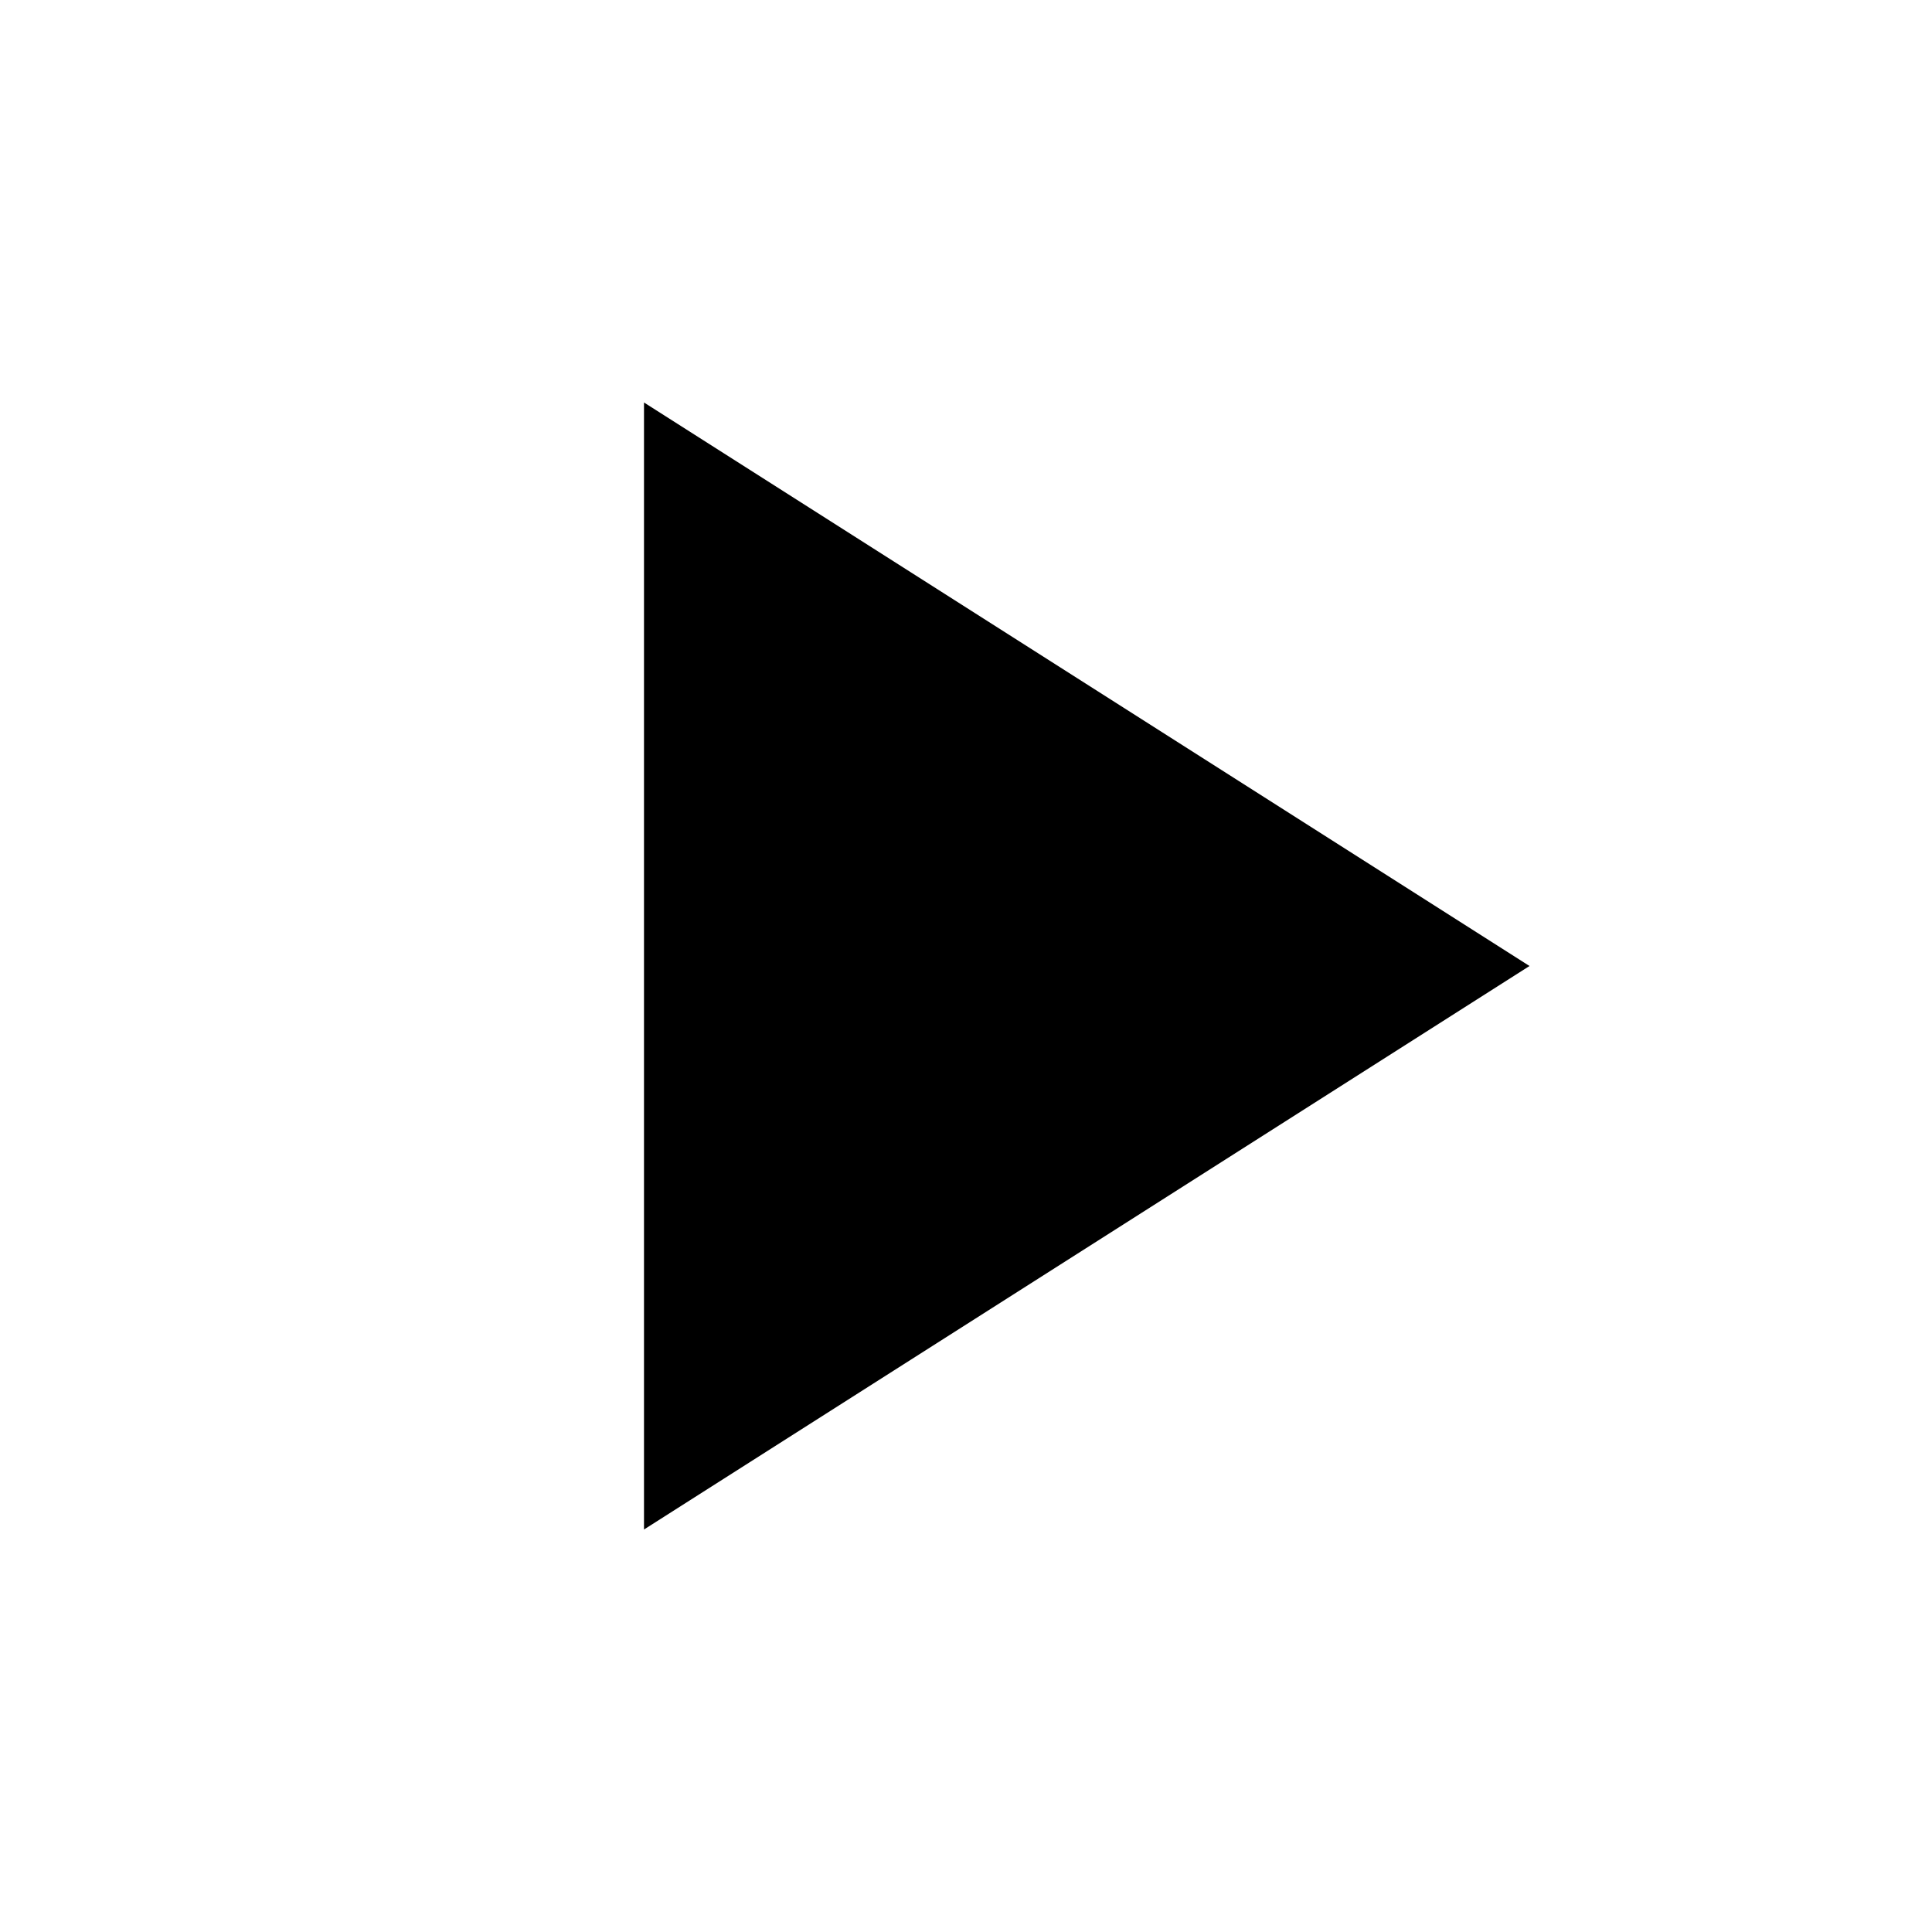
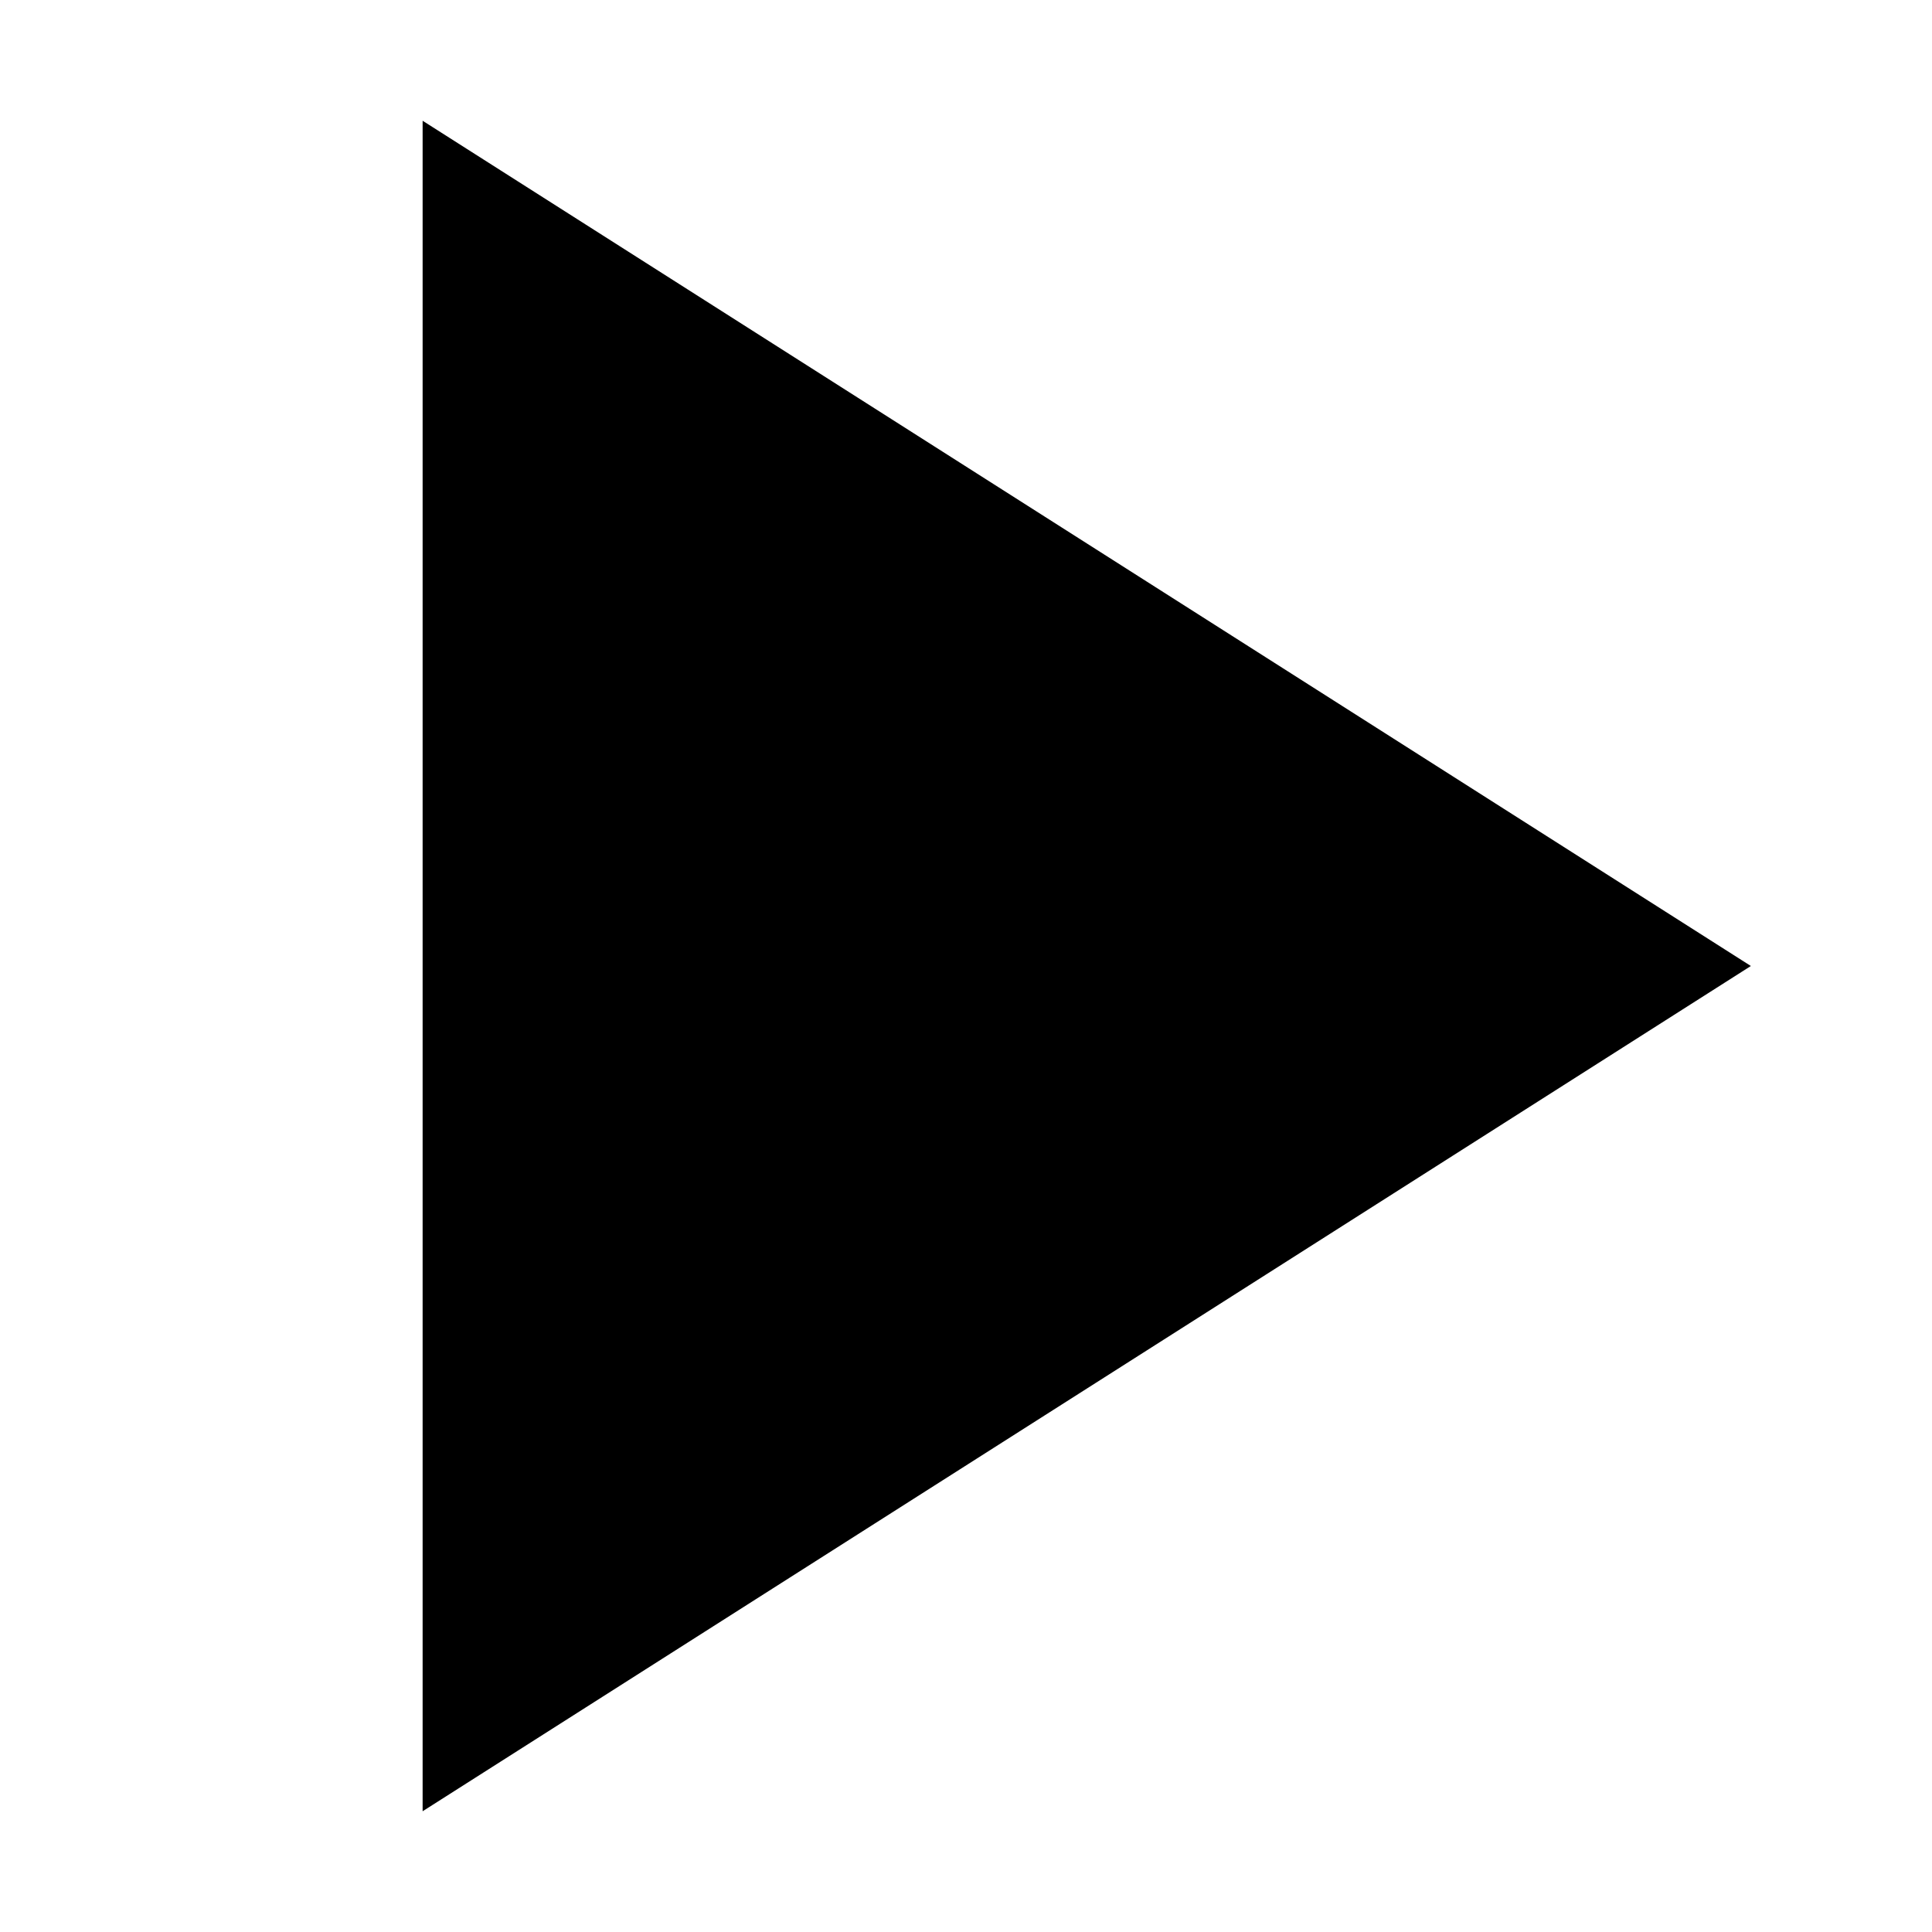
- <svg xmlns="http://www.w3.org/2000/svg" width="24" height="24" viewBox="0 0 24 24">
+ <svg xmlns="http://www.w3.org/2000/svg" width="14" height="14" viewBox="6 4 13 16">
  <path d="M8 5v14l11-7z" />
</svg>
